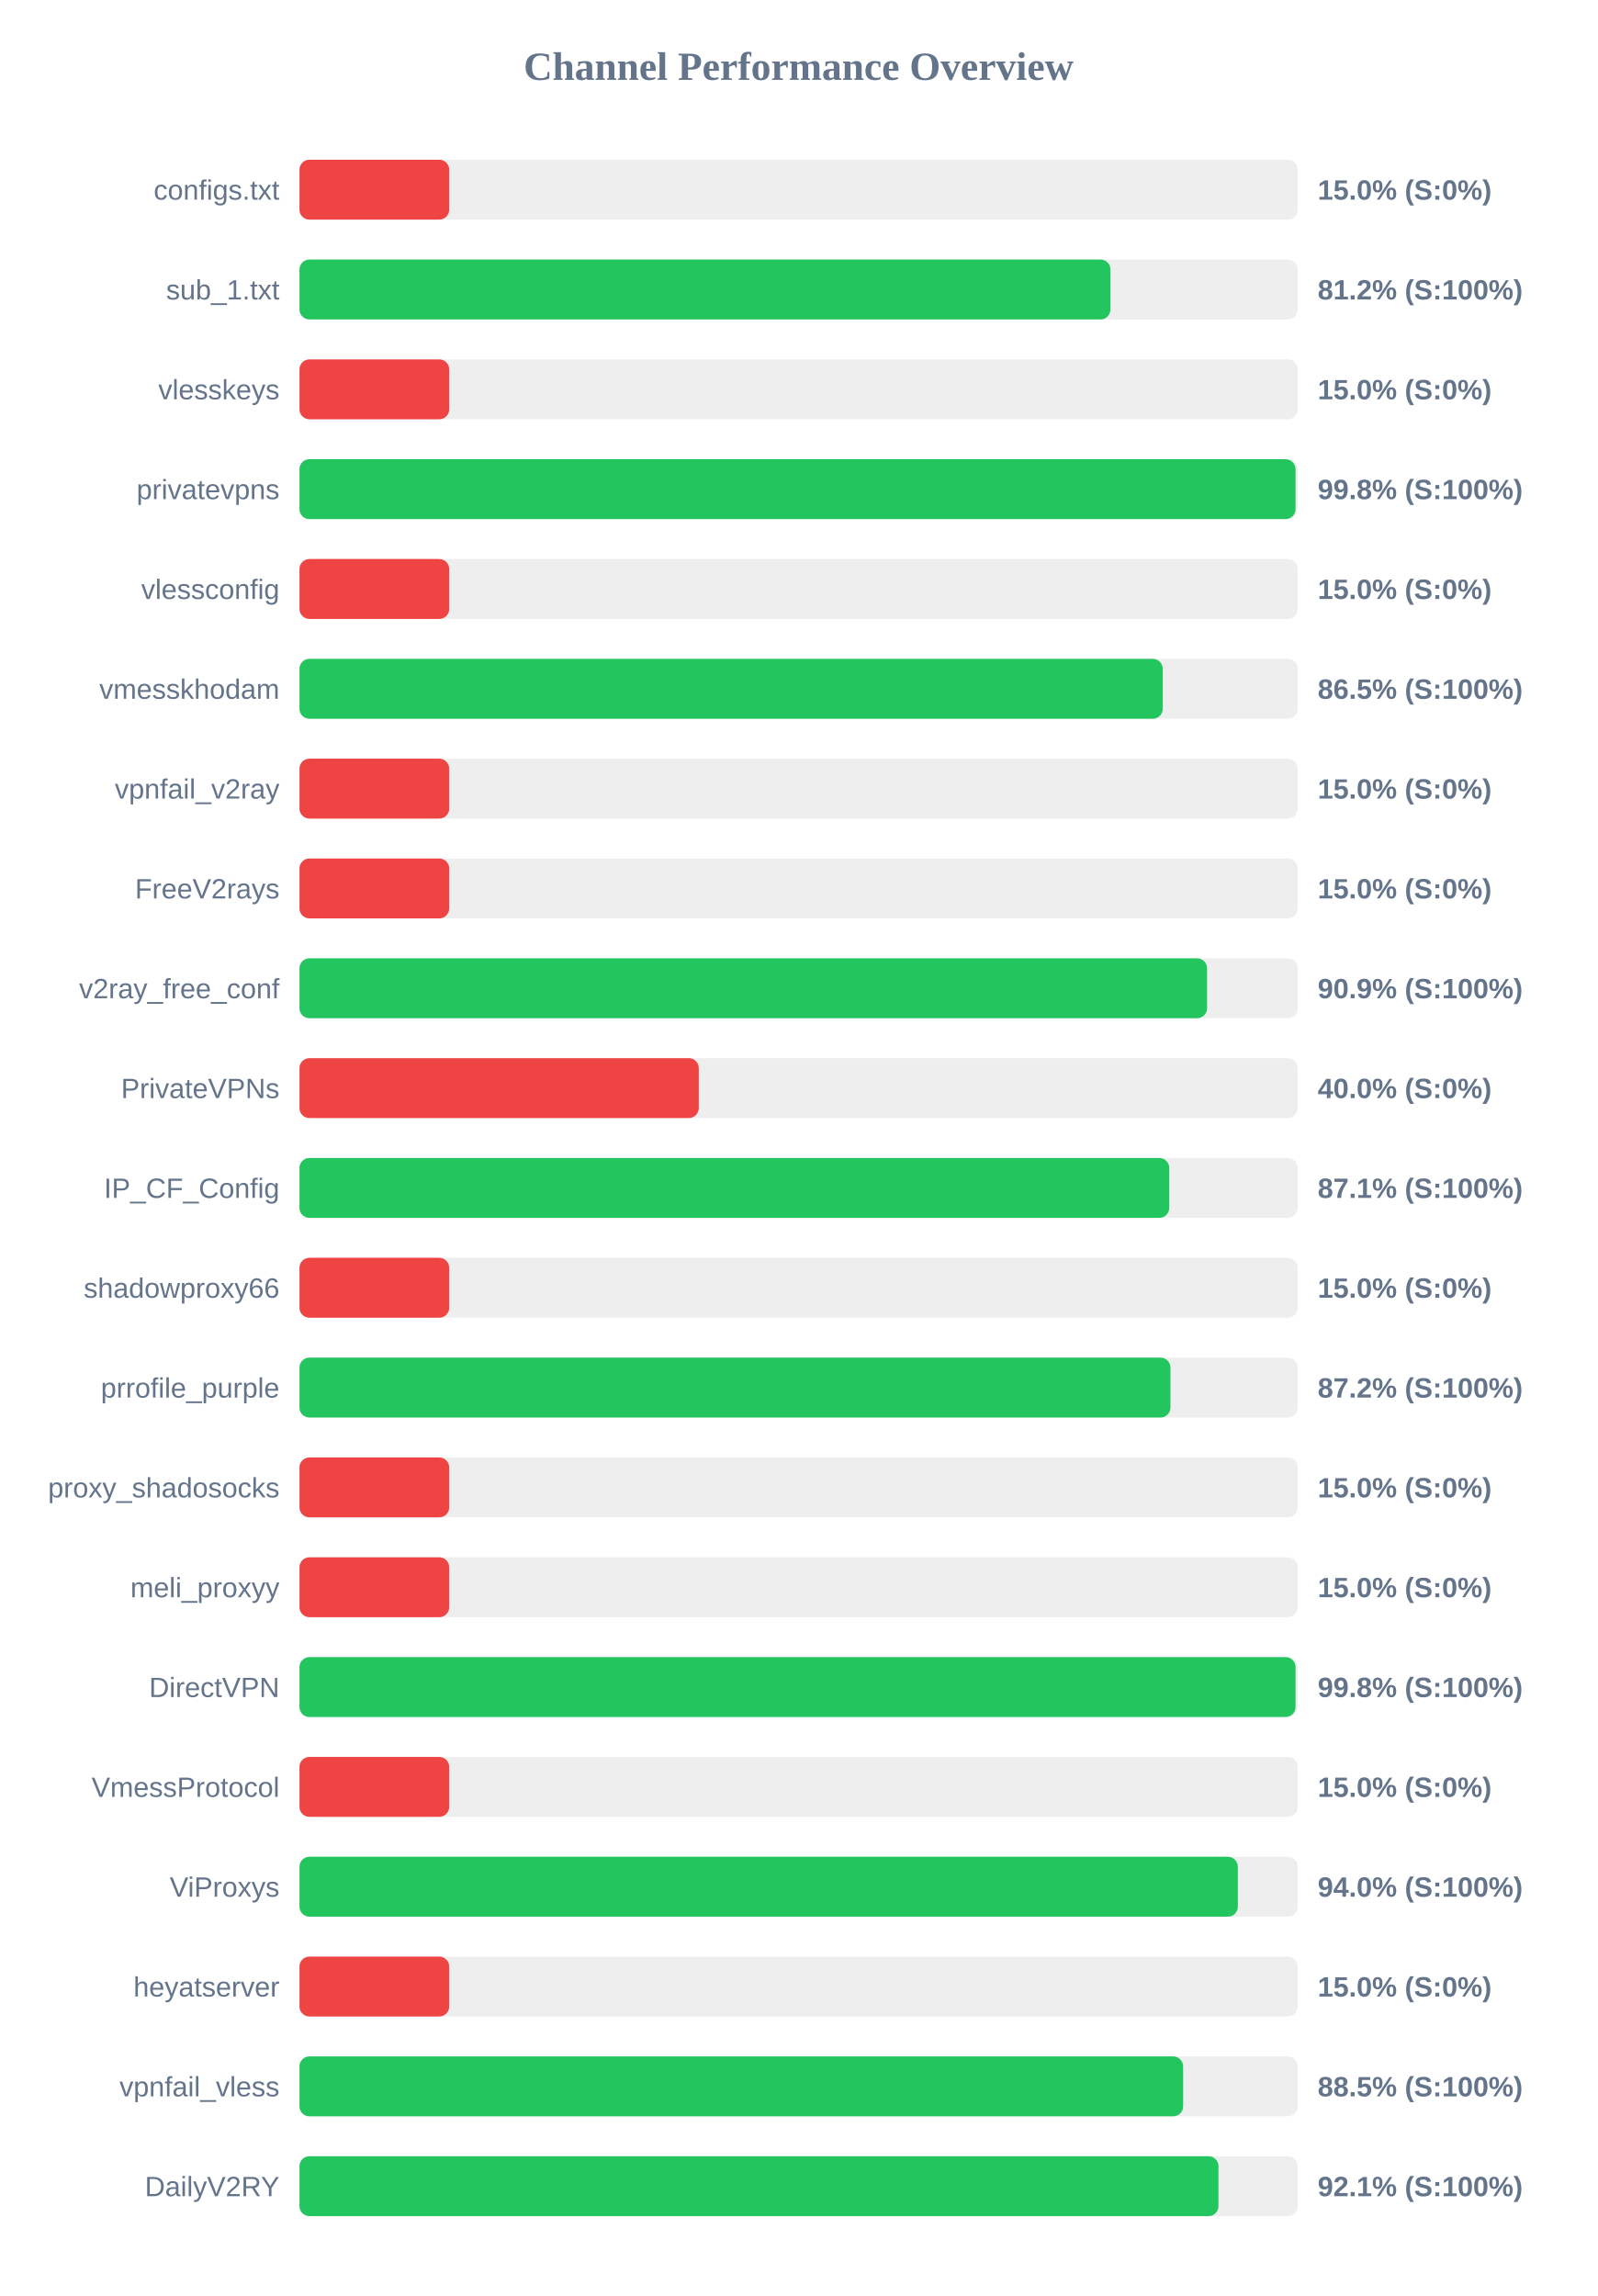
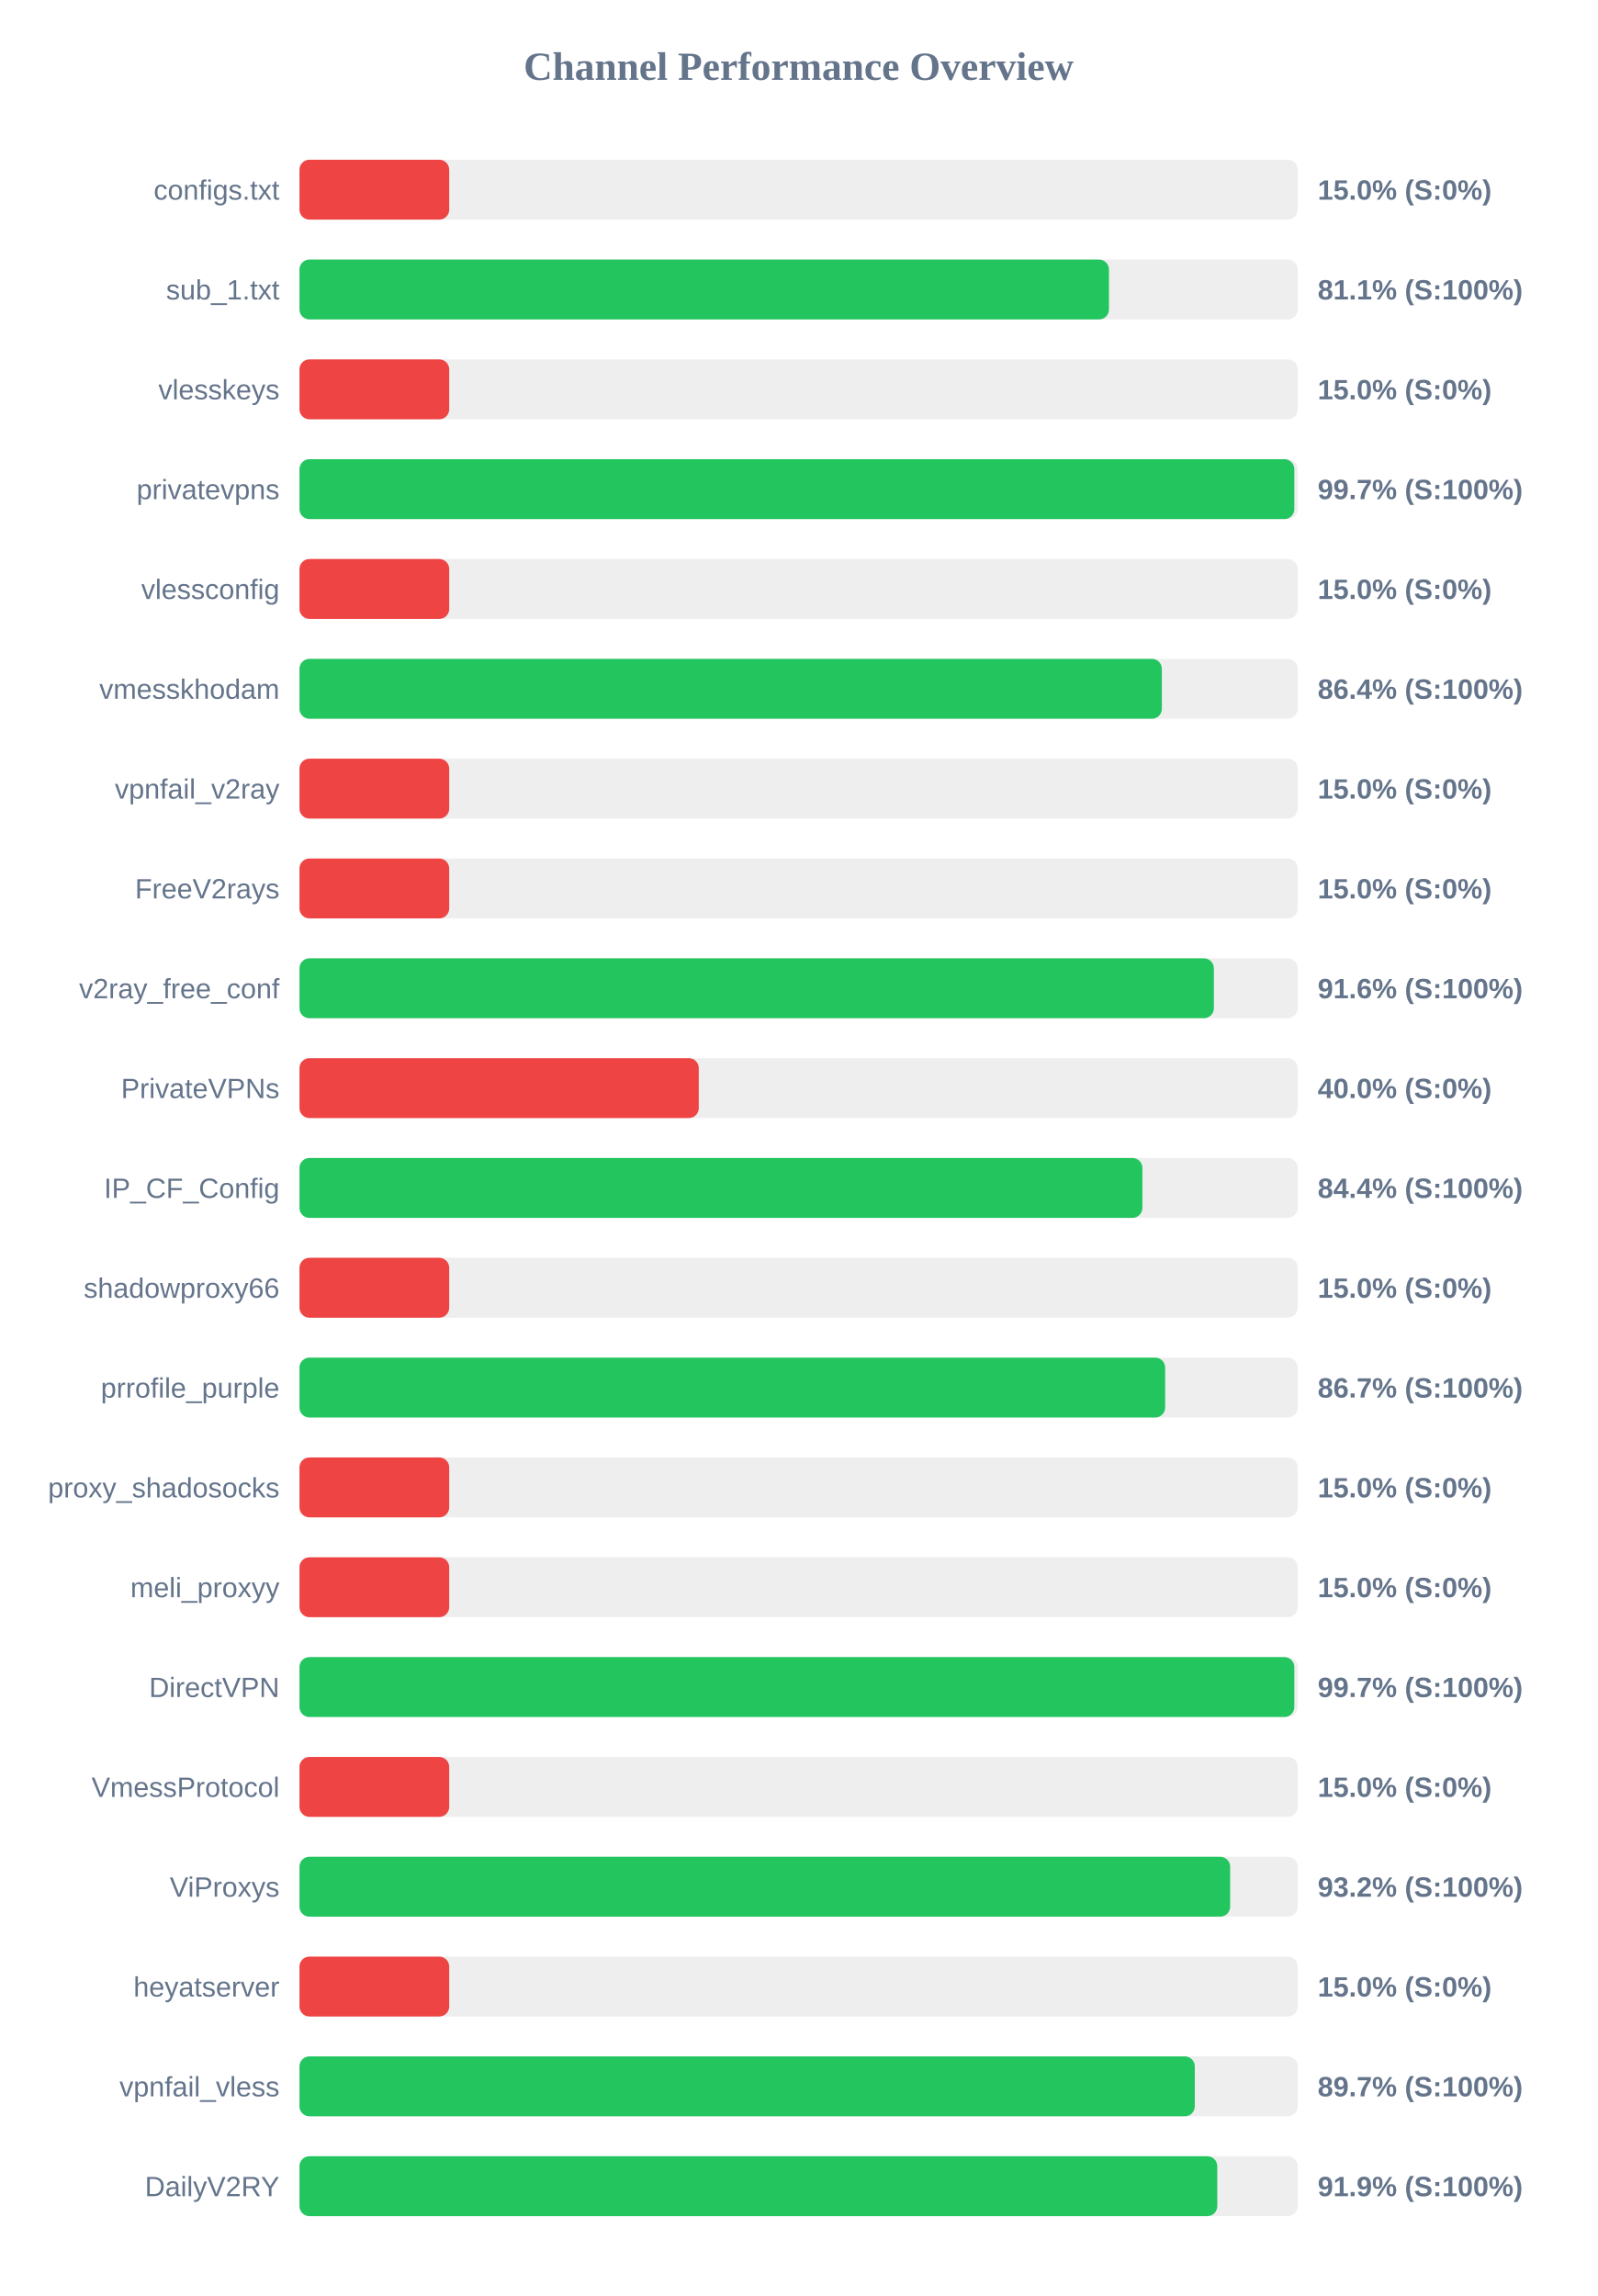
<svg xmlns="http://www.w3.org/2000/svg" width="800" height="1150" version="1.1">
  <style>
        .row { font: 14px Arial; fill: #64748b; }
        .score { font: bold 14px Arial; fill: #64748b; }
    </style>
  <text x="400" y="40" text-anchor="middle" font-size="20px" font-weight="bold" fill="#64748b">Channel Performance Overview</text>
  <rect x="150" y="80" width="500" height="30" fill="#eee" rx="5" />
  <rect x="150" y="80" width="75.0" height="30" fill="#ef4444" rx="5" />
  <text x="140" y="100" text-anchor="end" class="row">configs.txt</text>
  <text x="660" y="100" text-anchor="start" class="score">15.0% (S:0%)</text>
  <rect x="150" y="130" width="500" height="30" fill="#eee" rx="5" />
-   <rect x="150" y="130" width="406.2" height="30" fill="#22c55e" rx="5" />
+   <rect x="150" y="130" width="405.45" height="30" fill="#22c55e" rx="5" />
  <text x="140" y="150" text-anchor="end" class="row">sub_1.txt</text>
-   <text x="660" y="150" text-anchor="start" class="score">81.2% (S:100%)</text>
+   <text x="660" y="150" text-anchor="start" class="score">81.1% (S:100%)</text>
  <rect x="150" y="180" width="500" height="30" fill="#eee" rx="5" />
  <rect x="150" y="180" width="75.0" height="30" fill="#ef4444" rx="5" />
  <text x="140" y="200" text-anchor="end" class="row">vlesskeys</text>
  <text x="660" y="200" text-anchor="start" class="score">15.0% (S:0%)</text>
  <rect x="150" y="230" width="500" height="30" fill="#eee" rx="5" />
-   <rect x="150" y="230" width="498.9" height="30" fill="#22c55e" rx="5" />
+   <rect x="150" y="230" width="498.3" height="30" fill="#22c55e" rx="5" />
  <text x="140" y="250" text-anchor="end" class="row">privatevpns</text>
-   <text x="660" y="250" text-anchor="start" class="score">99.8% (S:100%)</text>
+   <text x="660" y="250" text-anchor="start" class="score">99.7% (S:100%)</text>
  <rect x="150" y="280" width="500" height="30" fill="#eee" rx="5" />
  <rect x="150" y="280" width="75.0" height="30" fill="#ef4444" rx="5" />
  <text x="140" y="300" text-anchor="end" class="row">vlessconfig</text>
  <text x="660" y="300" text-anchor="start" class="score">15.0% (S:0%)</text>
  <rect x="150" y="330" width="500" height="30" fill="#eee" rx="5" />
-   <rect x="150" y="330" width="432.4" height="30" fill="#22c55e" rx="5" />
+   <rect x="150" y="330" width="431.95" height="30" fill="#22c55e" rx="5" />
  <text x="140" y="350" text-anchor="end" class="row">vmesskhodam</text>
-   <text x="660" y="350" text-anchor="start" class="score">86.5% (S:100%)</text>
+   <text x="660" y="350" text-anchor="start" class="score">86.4% (S:100%)</text>
  <rect x="150" y="380" width="500" height="30" fill="#eee" rx="5" />
  <rect x="150" y="380" width="75.0" height="30" fill="#ef4444" rx="5" />
  <text x="140" y="400" text-anchor="end" class="row">vpnfail_v2ray</text>
  <text x="660" y="400" text-anchor="start" class="score">15.0% (S:0%)</text>
  <rect x="150" y="430" width="500" height="30" fill="#eee" rx="5" />
  <rect x="150" y="430" width="75.0" height="30" fill="#ef4444" rx="5" />
  <text x="140" y="450" text-anchor="end" class="row">FreeV2rays</text>
  <text x="660" y="450" text-anchor="start" class="score">15.0% (S:0%)</text>
  <rect x="150" y="480" width="500" height="30" fill="#eee" rx="5" />
-   <rect x="150" y="480" width="454.6" height="30" fill="#22c55e" rx="5" />
+   <rect x="150" y="480" width="458.0" height="30" fill="#22c55e" rx="5" />
  <text x="140" y="500" text-anchor="end" class="row">v2ray_free_conf</text>
-   <text x="660" y="500" text-anchor="start" class="score">90.9% (S:100%)</text>
+   <text x="660" y="500" text-anchor="start" class="score">91.6% (S:100%)</text>
  <rect x="150" y="530" width="500" height="30" fill="#eee" rx="5" />
  <rect x="150" y="530" width="200.0" height="30" fill="#ef4444" rx="5" />
  <text x="140" y="550" text-anchor="end" class="row">PrivateVPNs</text>
  <text x="660" y="550" text-anchor="start" class="score">40.0% (S:0%)</text>
  <rect x="150" y="580" width="500" height="30" fill="#eee" rx="5" />
-   <rect x="150" y="580" width="435.65" height="30" fill="#22c55e" rx="5" />
+   <rect x="150" y="580" width="422.2" height="30" fill="#22c55e" rx="5" />
  <text x="140" y="600" text-anchor="end" class="row">IP_CF_Config</text>
-   <text x="660" y="600" text-anchor="start" class="score">87.1% (S:100%)</text>
+   <text x="660" y="600" text-anchor="start" class="score">84.4% (S:100%)</text>
  <rect x="150" y="630" width="500" height="30" fill="#eee" rx="5" />
  <rect x="150" y="630" width="75.0" height="30" fill="#ef4444" rx="5" />
  <text x="140" y="650" text-anchor="end" class="row">shadowproxy66</text>
  <text x="660" y="650" text-anchor="start" class="score">15.0% (S:0%)</text>
  <rect x="150" y="680" width="500" height="30" fill="#eee" rx="5" />
-   <rect x="150" y="680" width="436.25" height="30" fill="#22c55e" rx="5" />
+   <rect x="150" y="680" width="433.6" height="30" fill="#22c55e" rx="5" />
  <text x="140" y="700" text-anchor="end" class="row">prrofile_purple</text>
-   <text x="660" y="700" text-anchor="start" class="score">87.2% (S:100%)</text>
+   <text x="660" y="700" text-anchor="start" class="score">86.7% (S:100%)</text>
  <rect x="150" y="730" width="500" height="30" fill="#eee" rx="5" />
  <rect x="150" y="730" width="75.0" height="30" fill="#ef4444" rx="5" />
  <text x="140" y="750" text-anchor="end" class="row">proxy_shadosocks</text>
  <text x="660" y="750" text-anchor="start" class="score">15.0% (S:0%)</text>
  <rect x="150" y="780" width="500" height="30" fill="#eee" rx="5" />
  <rect x="150" y="780" width="75.0" height="30" fill="#ef4444" rx="5" />
  <text x="140" y="800" text-anchor="end" class="row">meli_proxyy</text>
  <text x="660" y="800" text-anchor="start" class="score">15.0% (S:0%)</text>
  <rect x="150" y="830" width="500" height="30" fill="#eee" rx="5" />
-   <rect x="150" y="830" width="498.9" height="30" fill="#22c55e" rx="5" />
+   <rect x="150" y="830" width="498.3" height="30" fill="#22c55e" rx="5" />
  <text x="140" y="850" text-anchor="end" class="row">DirectVPN</text>
-   <text x="660" y="850" text-anchor="start" class="score">99.8% (S:100%)</text>
+   <text x="660" y="850" text-anchor="start" class="score">99.7% (S:100%)</text>
  <rect x="150" y="880" width="500" height="30" fill="#eee" rx="5" />
  <rect x="150" y="880" width="75.0" height="30" fill="#ef4444" rx="5" />
  <text x="140" y="900" text-anchor="end" class="row">VmessProtocol</text>
  <text x="660" y="900" text-anchor="start" class="score">15.0% (S:0%)</text>
  <rect x="150" y="930" width="500" height="30" fill="#eee" rx="5" />
-   <rect x="150" y="930" width="470.0" height="30" fill="#22c55e" rx="5" />
+   <rect x="150" y="930" width="466.15" height="30" fill="#22c55e" rx="5" />
  <text x="140" y="950" text-anchor="end" class="row">ViProxys</text>
-   <text x="660" y="950" text-anchor="start" class="score">94.0% (S:100%)</text>
+   <text x="660" y="950" text-anchor="start" class="score">93.2% (S:100%)</text>
  <rect x="150" y="980" width="500" height="30" fill="#eee" rx="5" />
  <rect x="150" y="980" width="75.0" height="30" fill="#ef4444" rx="5" />
  <text x="140" y="1000" text-anchor="end" class="row">heyatserver</text>
  <text x="660" y="1000" text-anchor="start" class="score">15.0% (S:0%)</text>
  <rect x="150" y="1030" width="500" height="30" fill="#eee" rx="5" />
-   <rect x="150" y="1030" width="442.6" height="30" fill="#22c55e" rx="5" />
+   <rect x="150" y="1030" width="448.45" height="30" fill="#22c55e" rx="5" />
  <text x="140" y="1050" text-anchor="end" class="row">vpnfail_vless</text>
-   <text x="660" y="1050" text-anchor="start" class="score">88.5% (S:100%)</text>
+   <text x="660" y="1050" text-anchor="start" class="score">89.7% (S:100%)</text>
  <rect x="150" y="1080" width="500" height="30" fill="#eee" rx="5" />
-   <rect x="150" y="1080" width="460.3" height="30" fill="#22c55e" rx="5" />
+   <rect x="150" y="1080" width="459.7" height="30" fill="#22c55e" rx="5" />
  <text x="140" y="1100" text-anchor="end" class="row">DailyV2RY</text>
-   <text x="660" y="1100" text-anchor="start" class="score">92.1% (S:100%)</text>
+   <text x="660" y="1100" text-anchor="start" class="score">91.9% (S:100%)</text>
</svg>
